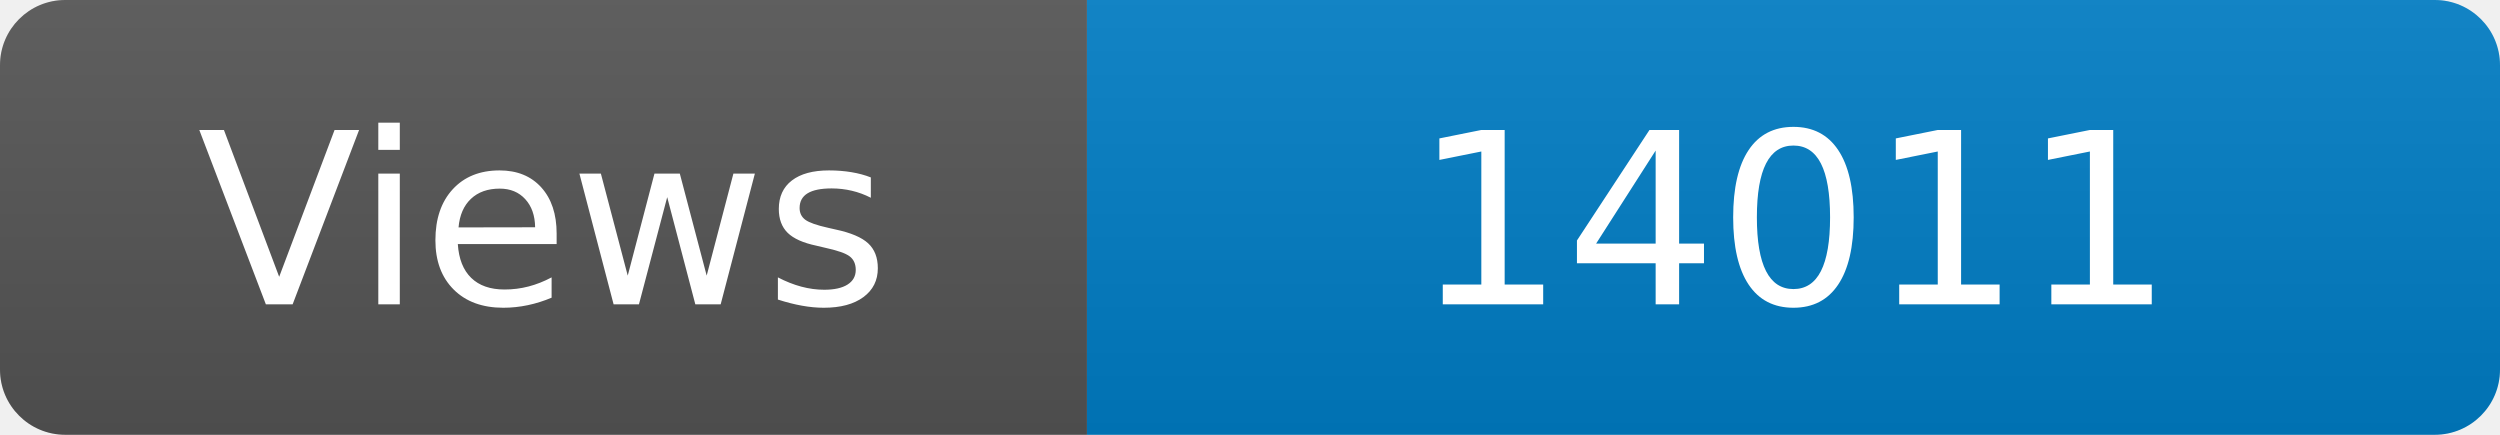
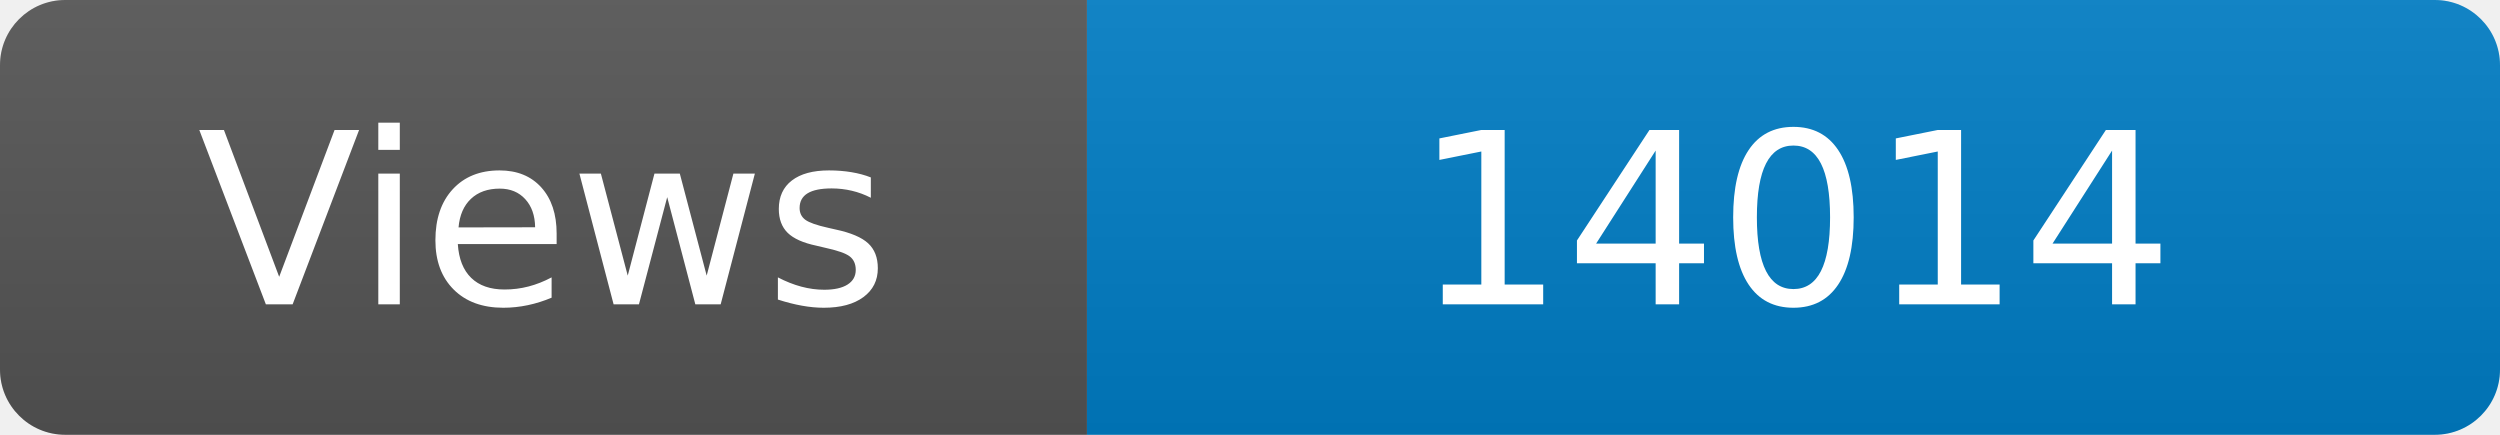
<svg xmlns="http://www.w3.org/2000/svg" width="115" height="20" role="img" aria-label="Maintained?: yes">
  <linearGradient id="s" x2="0" y2="100%">
    <stop offset="0" stop-color="#bbb" stop-opacity=".1" />
    <stop offset="1" stop-opacity=".1" />
  </linearGradient>
  <clipPath id="r">
    <rect width="115" height="20" rx="3" fill="#fff" />
  </clipPath>
  <g clip-path="url(#r)">
    <rect width="50" height="20" fill="#555" />
    <rect x="50" width="160" height="20" fill="#007ec6" />
    <rect width="115" height="20" fill="url(#s)" />
  </g>
  <g fill="#fff" text-anchor="middle" font-family="Verdana,Geneva,DejaVu Sans,sans-serif" font-size="110">
    <text x="250" y="140" transform="scale(.1)" fill="#fff">Views</text>
-     <text x="825" y="140" transform="scale(.1)" fill="#fff">14011</text>
+     <text x="825" y="140" transform="scale(.1)" fill="#fff">14014</text>
  </g>
</svg>
